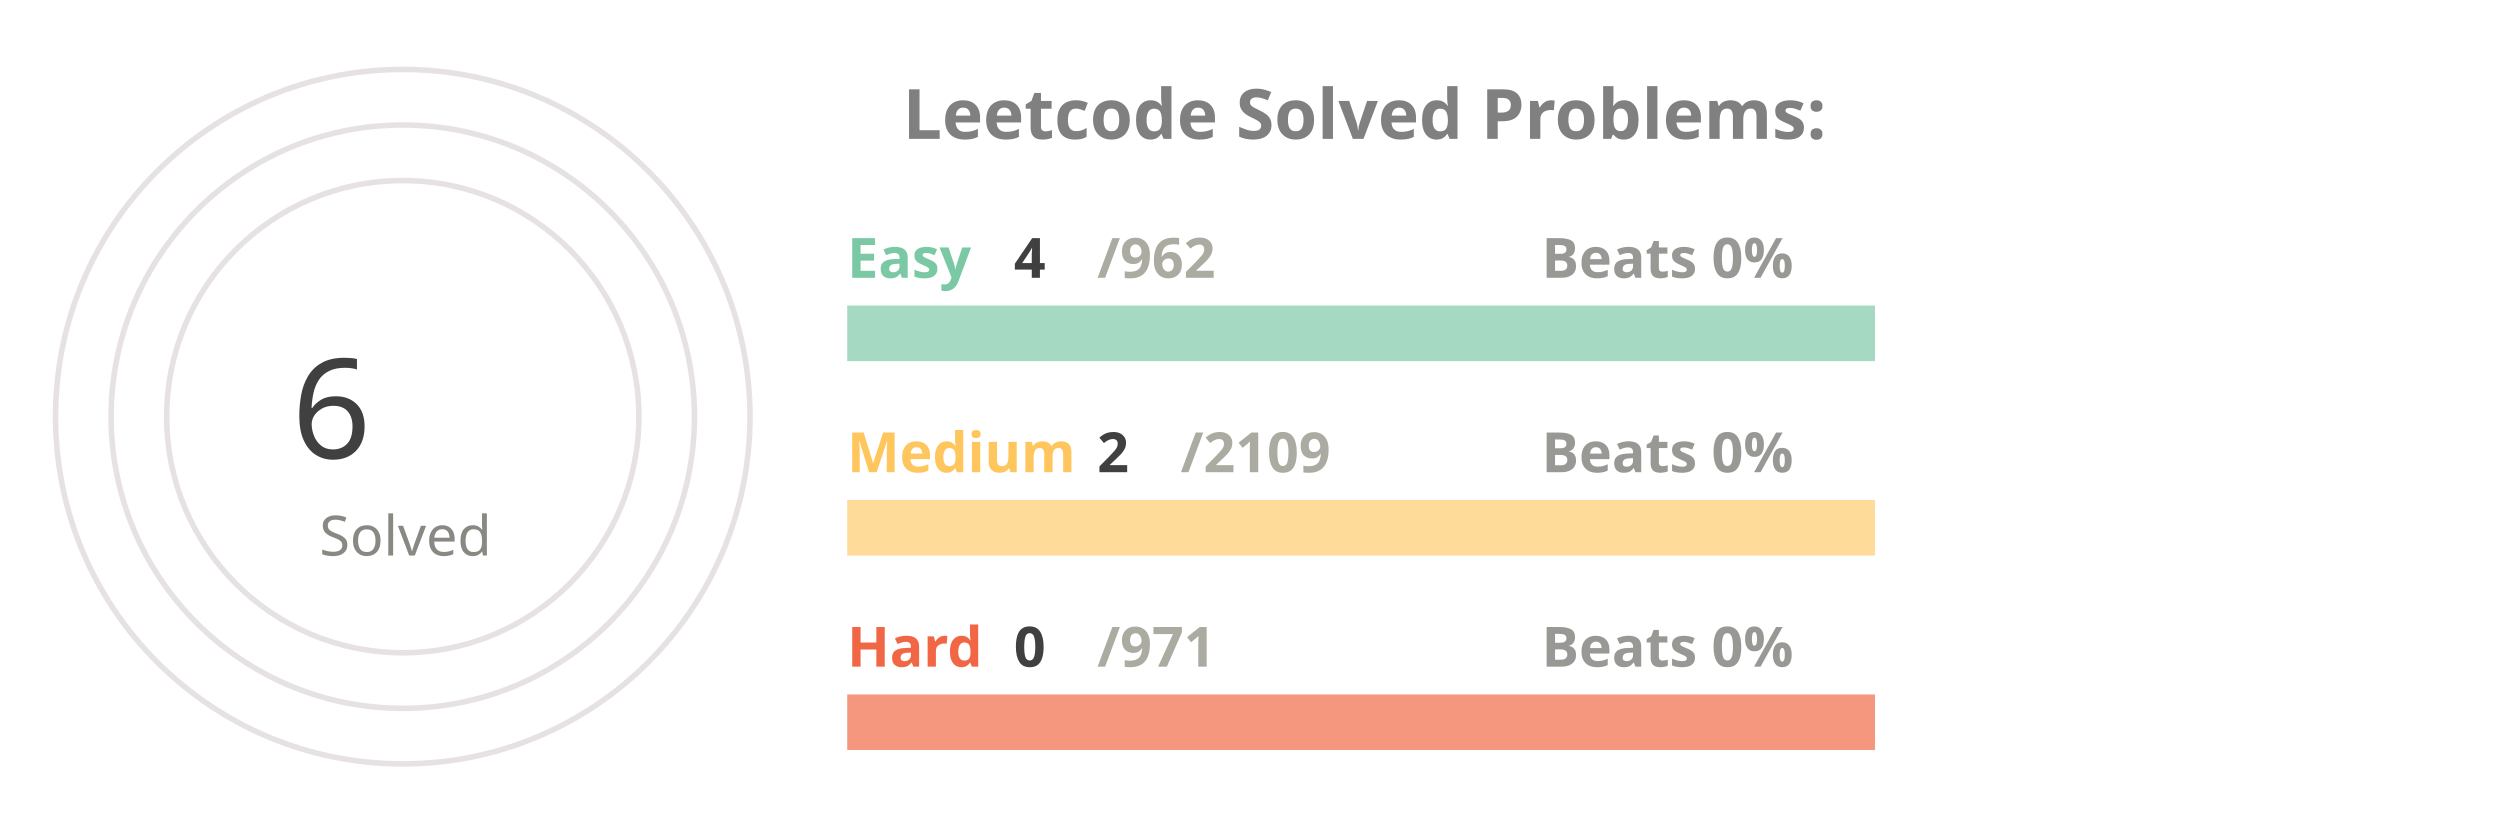
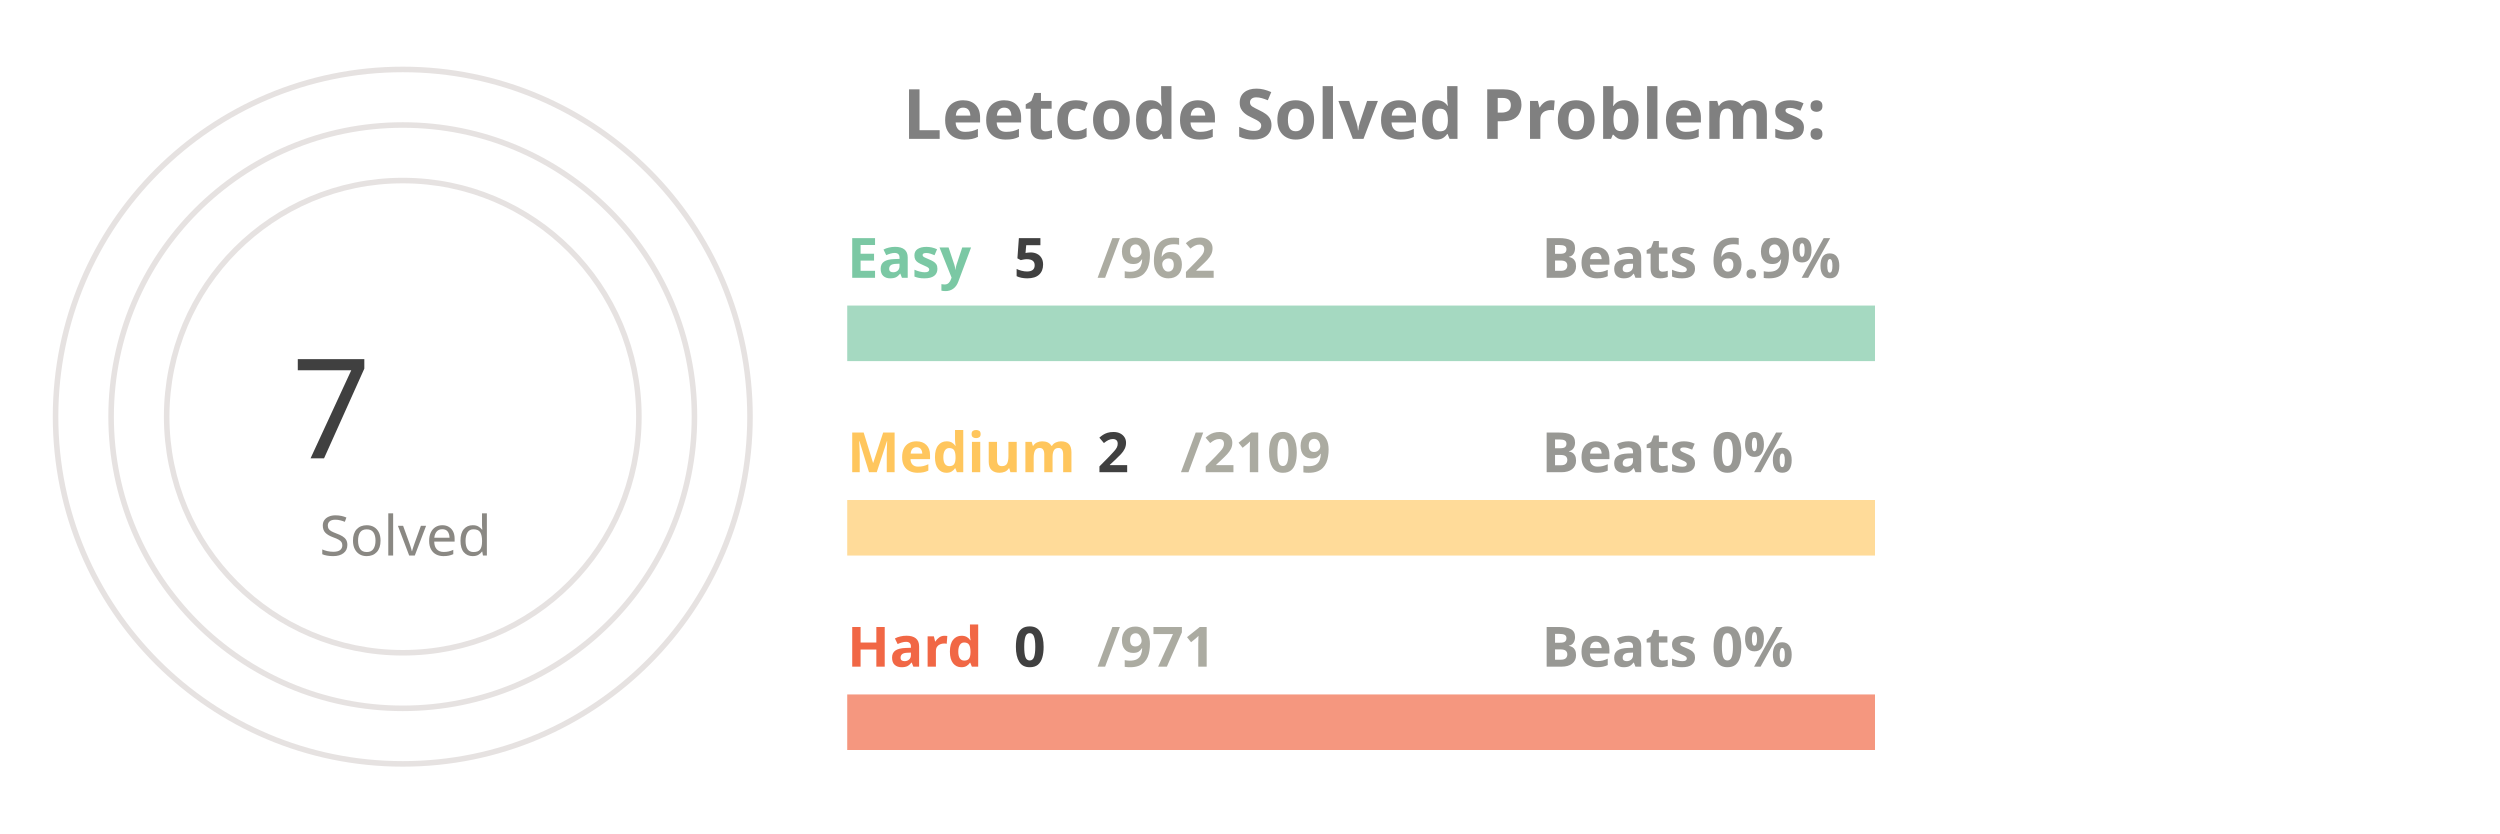
<svg xmlns="http://www.w3.org/2000/svg" viewBox="0 0 650 300" height="200px" width="600px">
  <style>
.label {
	font: bold 25px sans-serif;
	color: #404040;
	-webkit-text-stroke: 1px white;
  }
.name {
	font: bold 20px sans-serif;
	color: #404040;
  }

.line {
	stroke-dasharray: 1000;
	stroke-dashoffset: 1000;
	animation: dash 3.5s ease-in-out forwards;	
	animation-iteration-count: infinite;
	animation-direction: alternate-reverse;
}

.totalSum {
	font: 50px sans-serif;
}

.totalSumLabel {
	font: 20px sans-serif;
}

.path {
	stroke-dasharray: 1000;
	stroke-dashoffset: 1000;
	animation: dash 3.5s ease-in-out forwards;	
	animation-iteration-count: infinite;
	animation-direction: alternate-reverse;
}
  
@keyframes dash {
	to {
		stroke-dashoffset: 0;
	}
}

</style>
  <g stroke="#E6E2E1" fill="none" stroke-width="2">
    <circle cx="20" cy="150" r="125" />
    <circle cx="20" cy="150" r="105" />
    <circle cx="20" cy="150" r="85" />
  </g>
  <g fill="none" stroke-width="20">
    <line x1="180" y1="120" x2="550" y2="120" stroke="#a5d9c1" />
    <line x1="180" y1="190" x2="550" y2="190" stroke="#ffdb99" />
    <line x1="180" y1="260" x2="550" y2="260" stroke="#f5977f" />
  </g>
  <g fill="none" stroke-width="20" class="line">
    <line x1="180" y1="120" x2="181" y2="120" stroke="#7BC8A4" />
    <line x1="180" y1="190" x2="180" y2="190" stroke="#FFC65D" />
    <line x1="180" y1="260" x2="180" y2="260" stroke="#F16745" />
  </g>
  <g fill="none" stroke-width="20" stroke-linecap="round" class="path">
    <path d="M 20 25 A 125 125 45 0 1 20 25" stroke="#7BC8A4" />
    <path d="M 20 45 A 105 105 45 0 1 20 45" stroke="#FFC65D" />
    <path d="M 20 65 A 85 85 45 0 1 20 65" stroke="#F16745" />
  </g>
  <g class="name">
    <text x="180" y="100" fill="#7BC8A4">Easy</text>
-     <text x="240" y="100" fill="#404040">4</text>
+     <text x="240" y="100" fill="#404040">5</text>
    <text x="270" y="100" fill="#ABABA1">/962</text>
-     <text x="430" y="100" fill="#989894">Beats 0%</text>
+     <text x="430" y="100" fill="#989894">Beats 6.9%</text>
    <text x="180" y="170" fill="#FFC65D">Medium</text>
    <text x="270" y="170" fill="#404040">2</text>
    <text x="300" y="170" fill="#ABABA1">/2109</text>
    <text x="430" y="170" fill="#989894">Beats 0%</text>
    <text x="180" y="240" fill="#F16745">Hard</text>
    <text x="240" y="240" fill="#404040">0</text>
    <text x="270" y="240" fill="#ABABA1">/971</text>
    <text x="430" y="240" fill="#989894">Beats 0%</text>
  </g>
  <g>
-     <text x="-20" y="165" fill="#404040" class="totalSum">6</text>
+     <text x="-20" y="165" fill="#404040" class="totalSum">7</text>
    <text x="-10" y="200" fill="#8A8883" class="totalSumLabel">Solved</text>
  </g>
  <g class="label">
    <text x="200" y="50" fill="gray">Leetcode Solved Problems:</text>
  </g>
</svg>
